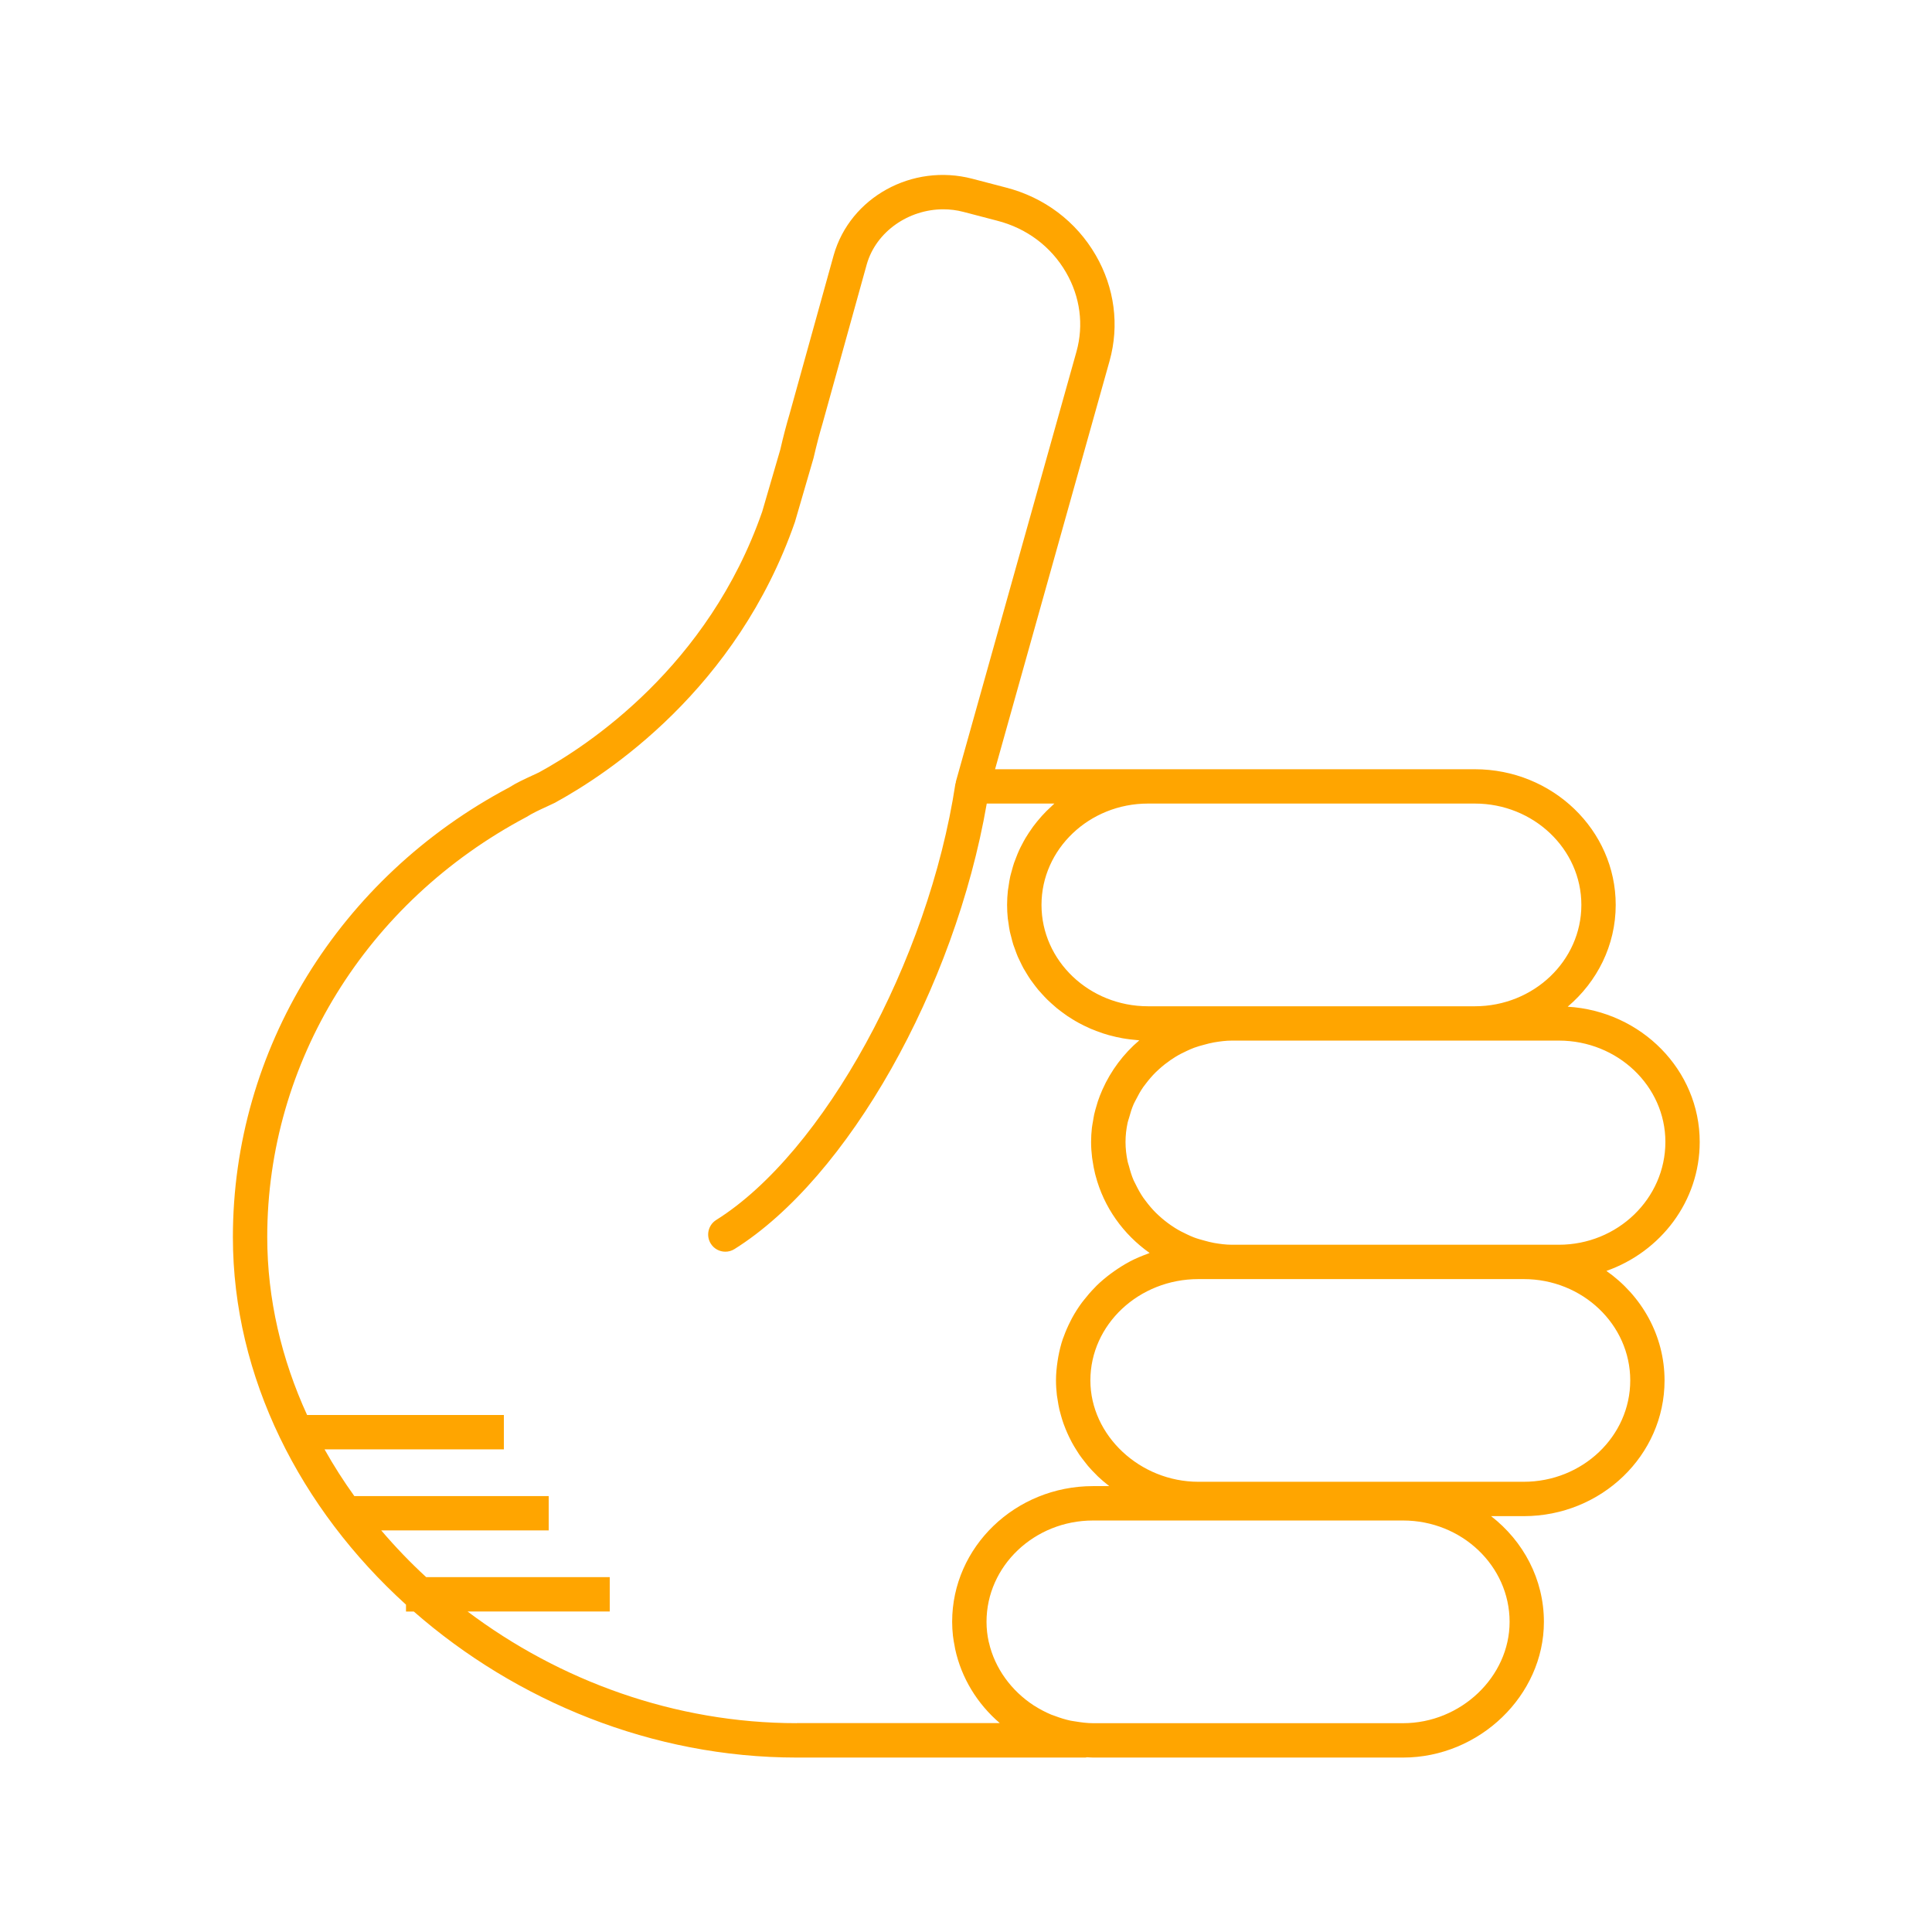
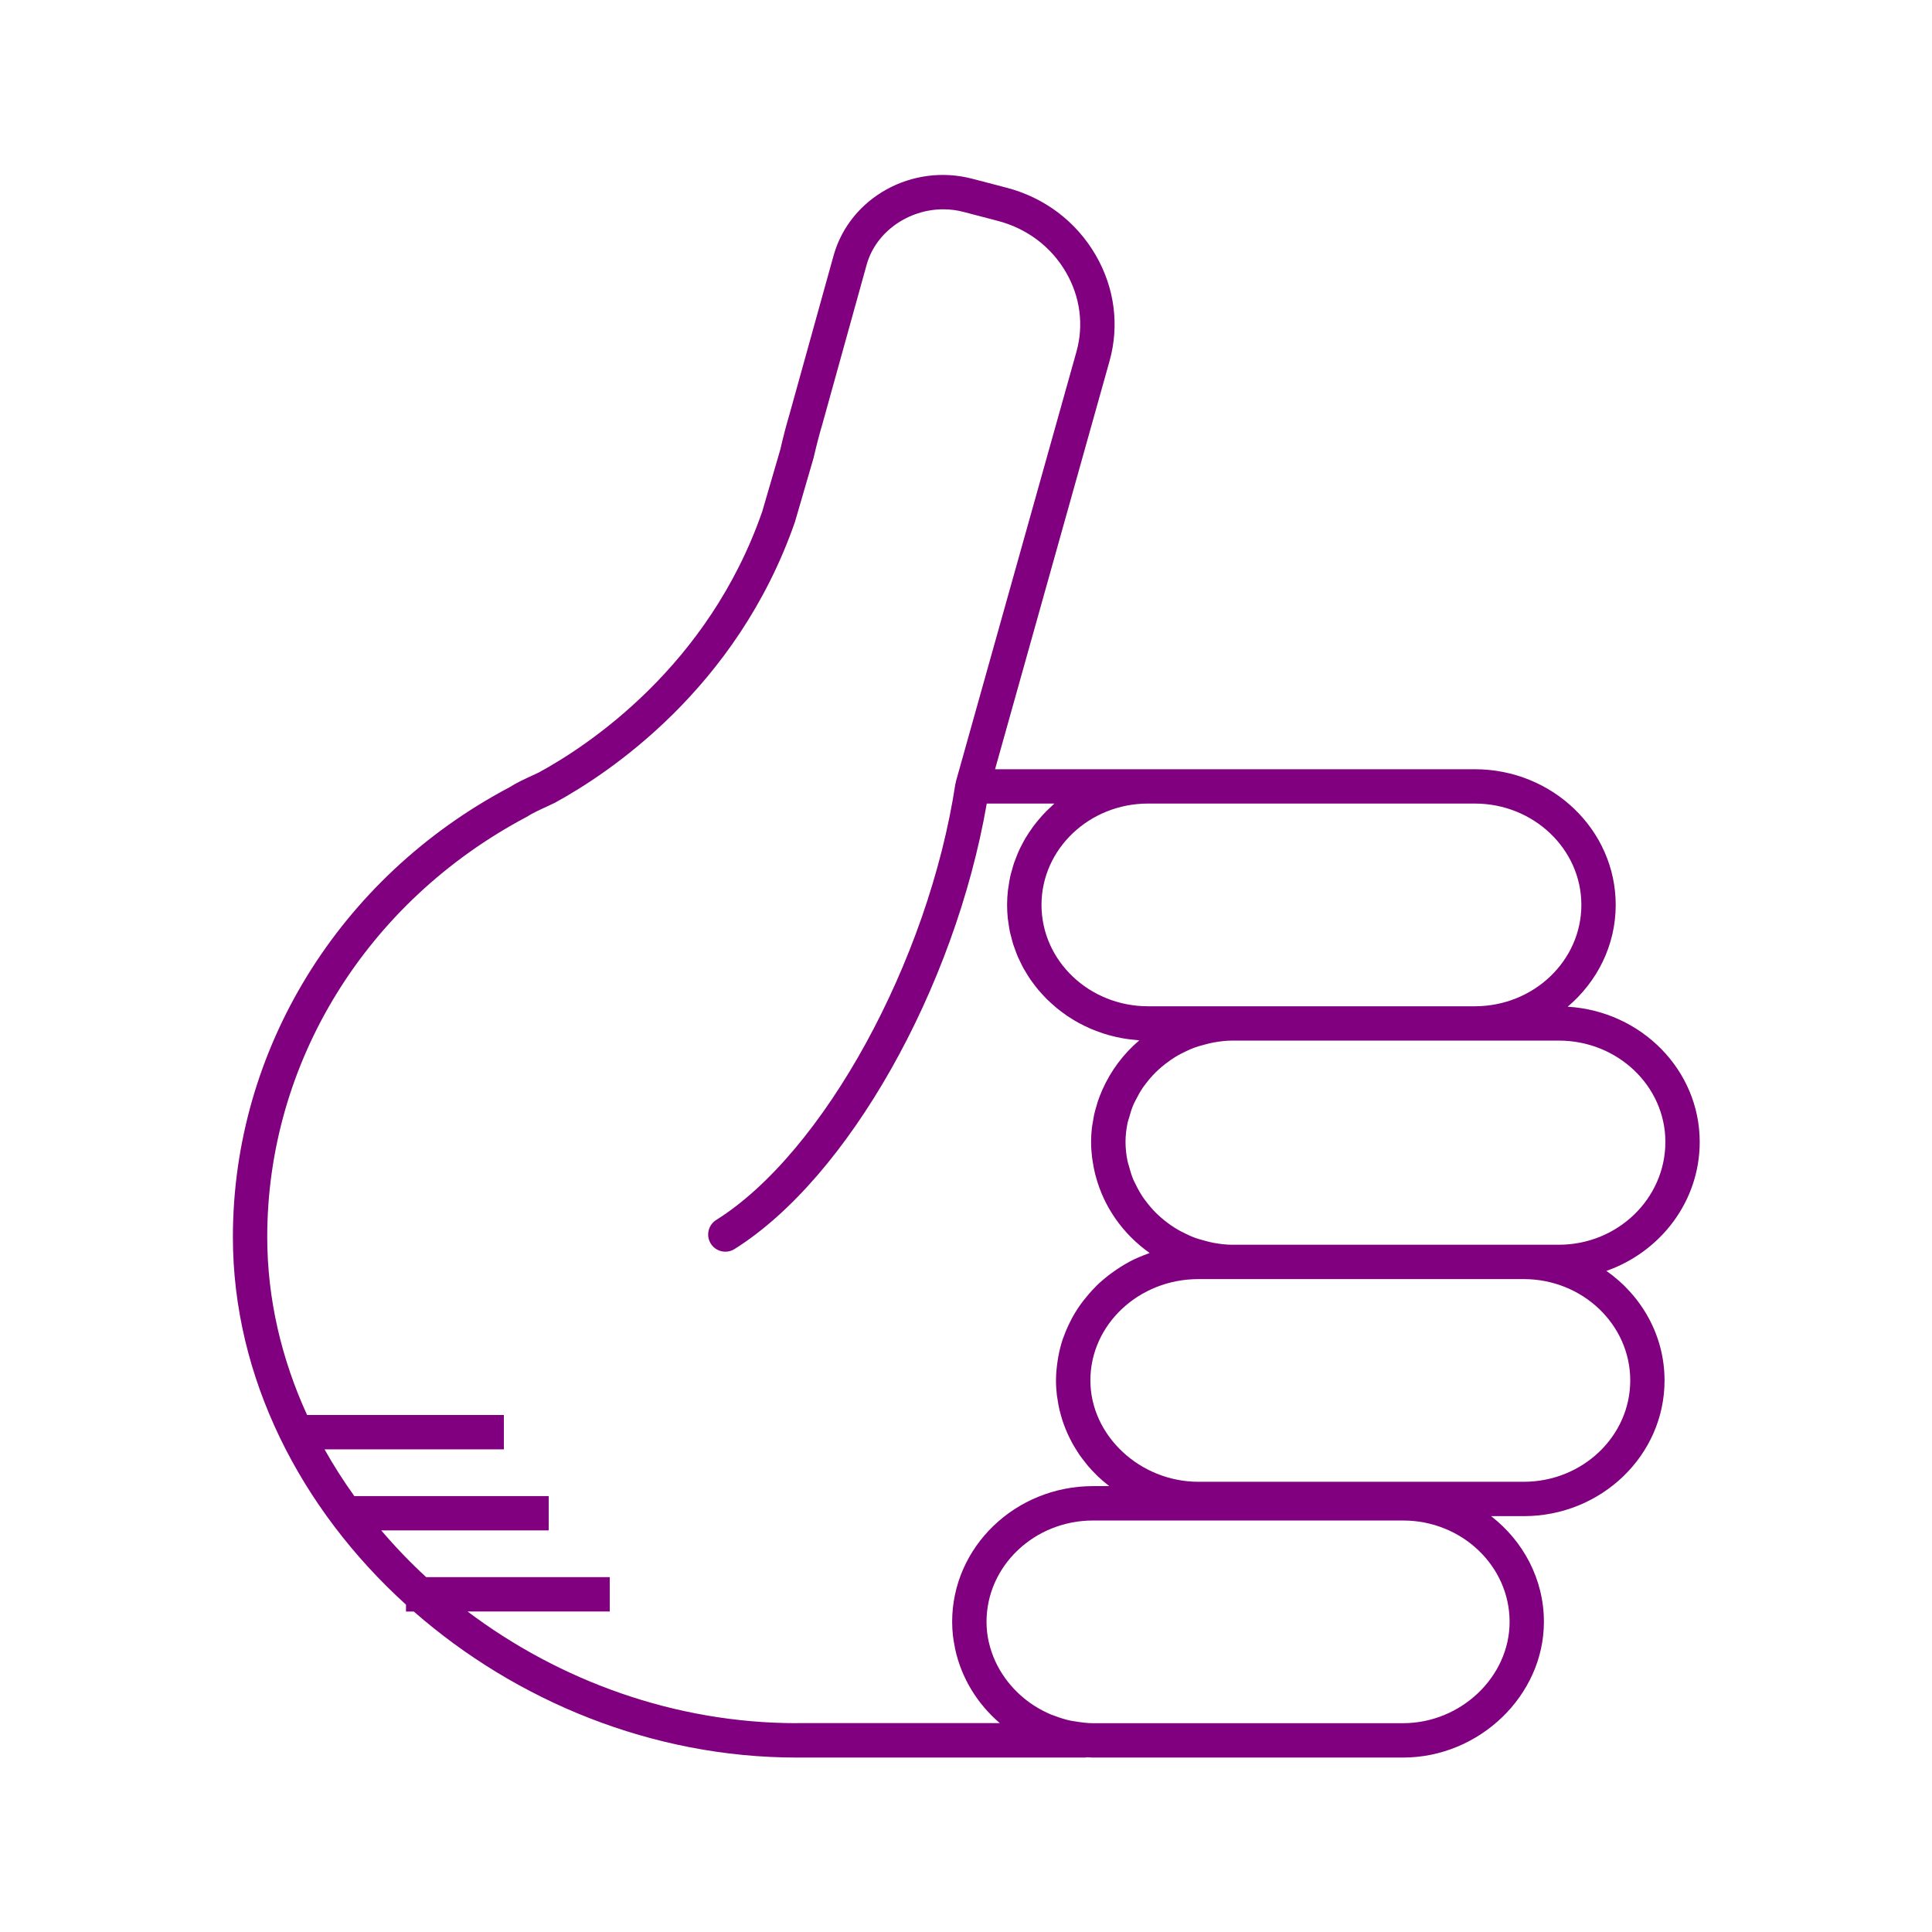
- <svg xmlns="http://www.w3.org/2000/svg" version="1.1" baseProfile="tiny" x="0px" y="0px" viewBox="0 0 90 90" overflow="scroll" xml:space="preserve" style="fill:orange">
+ <svg xmlns="http://www.w3.org/2000/svg" version="1.1" baseProfile="tiny" x="0px" y="0px" viewBox="0 0 90 90" overflow="scroll" xml:space="preserve" style="fill:purple">
  <path d="M79.179,53.196c0-3.351-2.723-6.094-6.15-6.3  c1.368-1.159,2.237-2.853,2.237-4.742c0-3.485-2.943-6.32-6.562-6.32H53.479  h-7.125l5.335-19.023c0.462-1.659,0.233-3.406-0.643-4.919  c-0.913-1.579-2.404-2.701-4.194-3.158l-1.565-0.409  c-2.793-0.726-5.684,0.866-6.45,3.56l-2.059,7.414  c-0.146,0.491-0.294,1.053-0.428,1.641l-0.843,2.892  c-2.513,7.226-8.138,10.917-10.401,12.15l-0.309,0.144  c-0.355,0.164-0.759,0.35-1.072,0.553c-7.942,4.203-12.876,12.23-12.876,20.949  c0,6.536,3.146,12.662,8.064,17.123v0.32h0.363  c4.763,4.169,11.101,6.803,17.841,6.803h13.445c0.026,0,0.047-0.012,0.073-0.014  c0.094,0.004,0.188,0.014,0.283,0.014h14.441c3.558,0,6.562-2.895,6.562-6.32  c0-1.991-0.962-3.766-2.46-4.926h1.518c3.619,0,6.562-2.835,6.562-6.32  c0-2.098-1.07-3.954-2.708-5.104C77.363,58.313,79.179,55.96,79.179,53.196z   M73.666,42.154c0,2.604-2.226,4.722-4.962,4.722H57.393h-0.854h-3.06  c-2.736,0-4.962-2.118-4.962-4.722c0-2.603,2.226-4.721,4.962-4.721h15.225  C71.44,37.434,73.666,39.552,73.666,42.154z M37.118,80.272  c-5.683,0-11.061-1.981-15.338-5.203h6.624v-1.6h-8.551  c-0.746-0.685-1.442-1.414-2.093-2.176h7.801v-1.6h-9.055  c-0.504-0.702-0.968-1.428-1.387-2.176h8.353v-1.6h-9.166  c-1.188-2.596-1.857-5.401-1.857-8.293c0-8.125,4.607-15.61,12.081-19.568  c0.277-0.177,0.612-0.331,0.937-0.48l0.366-0.172  c2.465-1.341,8.489-5.297,11.198-13.089l0.866-2.975  c0.138-0.595,0.275-1.123,0.418-1.602l2.062-7.424  c0.436-1.53,1.955-2.564,3.566-2.564c0.312,0,0.627,0.039,0.939,0.121  l1.569,0.41c1.374,0.351,2.514,1.206,3.21,2.41  c0.659,1.138,0.831,2.447,0.486,3.687l-5.62,20.038  c-0.004,0.015,0.001,0.03-0.002,0.045c-0.004,0.018-0.016,0.032-0.019,0.051  c-1.254,8.264-6.147,17.188-11.142,20.319c-0.374,0.234-0.487,0.729-0.253,1.103  c0.151,0.242,0.412,0.375,0.679,0.375c0.145,0,0.292-0.039,0.424-0.122  c5.292-3.317,10.264-12.15,11.753-20.755h3.151  c-0.046,0.04-0.087,0.085-0.132,0.125c-0.085,0.077-0.168,0.155-0.248,0.236  c-0.07,0.071-0.138,0.143-0.205,0.217c-0.077,0.086-0.152,0.173-0.225,0.263  c-0.062,0.076-0.122,0.153-0.181,0.232c-0.069,0.094-0.135,0.191-0.199,0.289  c-0.053,0.081-0.105,0.162-0.155,0.245c-0.061,0.102-0.116,0.208-0.171,0.314  c-0.044,0.084-0.088,0.168-0.127,0.254c-0.051,0.111-0.096,0.226-0.14,0.34  c-0.033,0.086-0.069,0.171-0.099,0.259c-0.041,0.122-0.074,0.248-0.108,0.374  c-0.023,0.084-0.049,0.167-0.068,0.252c-0.031,0.142-0.053,0.287-0.074,0.433  c-0.011,0.073-0.026,0.144-0.034,0.217c-0.024,0.221-0.038,0.444-0.038,0.671  c0,0.214,0.012,0.426,0.033,0.634c0.007,0.067,0.021,0.131,0.03,0.197  c0.019,0.141,0.038,0.282,0.067,0.419c0.016,0.077,0.04,0.152,0.059,0.228  c0.031,0.123,0.06,0.247,0.098,0.367c0.025,0.079,0.057,0.156,0.085,0.234  c0.041,0.114,0.081,0.228,0.129,0.339c0.033,0.077,0.073,0.151,0.109,0.227  c0.051,0.107,0.102,0.214,0.159,0.318c0.041,0.075,0.088,0.146,0.132,0.219  c0.061,0.1,0.121,0.2,0.187,0.296c0.049,0.071,0.101,0.138,0.153,0.207  c0.07,0.093,0.14,0.187,0.215,0.276c0.055,0.065,0.113,0.128,0.171,0.191  c0.079,0.087,0.157,0.173,0.241,0.255c0.061,0.061,0.126,0.118,0.189,0.176  c0.086,0.079,0.173,0.156,0.263,0.231c0.067,0.055,0.137,0.107,0.207,0.16  c0.093,0.07,0.187,0.139,0.284,0.205c0.073,0.049,0.148,0.096,0.224,0.142  c0.099,0.061,0.199,0.121,0.302,0.177c0.079,0.043,0.159,0.084,0.24,0.124  c0.104,0.052,0.21,0.101,0.317,0.147c0.084,0.036,0.169,0.07,0.255,0.103  c0.109,0.042,0.219,0.081,0.33,0.117c0.089,0.029,0.178,0.056,0.269,0.081  c0.113,0.031,0.227,0.059,0.342,0.085c0.094,0.021,0.187,0.04,0.282,0.057  c0.116,0.021,0.232,0.037,0.35,0.052c0.098,0.012,0.196,0.023,0.296,0.031  c0.047,0.004,0.093,0.012,0.141,0.015c-0.739,0.628-1.324,1.413-1.714,2.288  c-0.007,0.016-0.013,0.032-0.02,0.047c-0.074,0.169-0.142,0.34-0.2,0.516  c-0.017,0.05-0.029,0.102-0.045,0.153c-0.044,0.147-0.088,0.293-0.122,0.443  c-0.022,0.099-0.035,0.2-0.053,0.301c-0.018,0.109-0.041,0.217-0.054,0.327  c-0.024,0.216-0.038,0.435-0.038,0.657c0,0.249,0.018,0.493,0.047,0.734  c0.006,0.049,0.016,0.096,0.023,0.145c0.029,0.205,0.068,0.406,0.116,0.604  c0.008,0.03,0.016,0.059,0.024,0.089c0.384,1.469,1.289,2.735,2.516,3.6  c-0.03,0.01-0.057,0.027-0.087,0.037c-0.28,0.102-0.554,0.216-0.814,0.351  c-0.014,0.008-0.028,0.017-0.042,0.024c-0.248,0.132-0.483,0.281-0.71,0.441  c-0.054,0.038-0.108,0.075-0.16,0.114c-0.228,0.171-0.445,0.352-0.648,0.549  c-0.034,0.033-0.064,0.068-0.097,0.102c-0.178,0.18-0.343,0.371-0.498,0.57  c-0.035,0.045-0.072,0.089-0.106,0.135c-0.166,0.226-0.316,0.462-0.45,0.708  c-0.029,0.053-0.054,0.107-0.082,0.161c-0.116,0.229-0.22,0.464-0.307,0.707  c-0.013,0.037-0.03,0.073-0.043,0.111c-0.091,0.27-0.159,0.549-0.211,0.833  c-0.012,0.066-0.022,0.131-0.032,0.198c-0.044,0.293-0.074,0.59-0.074,0.895  c0,0.234,0.016,0.465,0.042,0.693c0.009,0.076,0.025,0.15,0.036,0.225  c0.023,0.151,0.048,0.301,0.082,0.448c0.02,0.087,0.045,0.171,0.069,0.256  c0.037,0.132,0.076,0.263,0.121,0.391c0.031,0.087,0.065,0.173,0.1,0.259  c0.05,0.122,0.103,0.242,0.16,0.361c0.041,0.084,0.082,0.167,0.126,0.249  c0.063,0.117,0.131,0.23,0.201,0.342c0.048,0.077,0.095,0.154,0.146,0.229  c0.08,0.116,0.166,0.227,0.254,0.338c0.051,0.064,0.098,0.13,0.151,0.192  c0.123,0.144,0.253,0.281,0.389,0.414c0.026,0.025,0.049,0.052,0.075,0.077  c0.158,0.15,0.324,0.291,0.497,0.425c0.011,0.009,0.021,0.019,0.032,0.027  h-0.756c-3.619,0-6.562,2.835-6.562,6.32c0,0.22,0.013,0.437,0.037,0.652  c0.018,0.165,0.049,0.326,0.08,0.487c0.008,0.042,0.013,0.085,0.022,0.126  c0.291,1.353,1.034,2.56,2.08,3.455H37.118z M70.323,75.552  c0,2.559-2.272,4.721-4.963,4.721H50.919c-0.279,0-0.55-0.037-0.818-0.081  c-0.08-0.014-0.162-0.022-0.24-0.039c-0.245-0.053-0.481-0.128-0.712-0.215  c-0.061-0.023-0.125-0.041-0.184-0.066c-0.267-0.113-0.523-0.247-0.765-0.401  c-0.013-0.009-0.028-0.015-0.041-0.024c-1.046-0.682-1.817-1.731-2.091-2.932  c-0.002-0.01-0.007-0.018-0.009-0.028c-0.067-0.303-0.103-0.616-0.103-0.935  c0-2.603,2.227-4.721,4.963-4.721h5.62h8.821  C68.097,70.831,70.323,72.949,70.323,75.552z M75.943,64.306  c0,2.603-2.227,4.721-4.963,4.721H56.539h-0.712c-2.729,0-5.033-2.162-5.033-4.721  c0-2.603,2.258-4.721,5.033-4.721h0.712h0.854h13.588  C73.717,59.585,75.943,61.703,75.943,64.306z M72.616,57.985h-1.636H57.393  c-0.287,0-0.566-0.037-0.841-0.085c-0.151-0.026-0.295-0.067-0.441-0.106  c-0.168-0.045-0.337-0.091-0.498-0.153c-0.105-0.04-0.205-0.087-0.306-0.134  c-0.195-0.09-0.385-0.188-0.566-0.301c-0.066-0.041-0.13-0.084-0.194-0.128  c-0.199-0.138-0.389-0.289-0.565-0.452c-0.043-0.04-0.087-0.08-0.129-0.121  c-0.178-0.177-0.339-0.367-0.488-0.568c-0.034-0.046-0.071-0.091-0.104-0.139  c-0.138-0.2-0.254-0.413-0.36-0.631c-0.029-0.06-0.063-0.117-0.09-0.178  c-0.094-0.216-0.161-0.442-0.221-0.671c-0.018-0.07-0.046-0.136-0.06-0.206  c-0.063-0.298-0.099-0.604-0.099-0.917c0-0.307,0.036-0.608,0.099-0.901  c0.016-0.076,0.046-0.146,0.066-0.221c0.059-0.218,0.124-0.433,0.214-0.639  c0.031-0.071,0.071-0.136,0.105-0.205c0.101-0.202,0.21-0.4,0.339-0.586  c0.041-0.06,0.088-0.116,0.132-0.174c0.139-0.182,0.288-0.356,0.451-0.518  c0.055-0.054,0.112-0.106,0.169-0.157c0.163-0.147,0.336-0.283,0.518-0.409  c0.078-0.054,0.157-0.106,0.239-0.156c0.166-0.102,0.341-0.19,0.519-0.272  c0.113-0.052,0.226-0.105,0.344-0.148c0.152-0.057,0.311-0.1,0.47-0.142  c0.15-0.04,0.3-0.082,0.456-0.108c0.275-0.047,0.554-0.084,0.841-0.084  h11.312h3.912c2.736,0,4.963,2.118,4.963,4.721  C77.579,55.837,75.353,57.985,72.616,57.985z" />
</svg>
